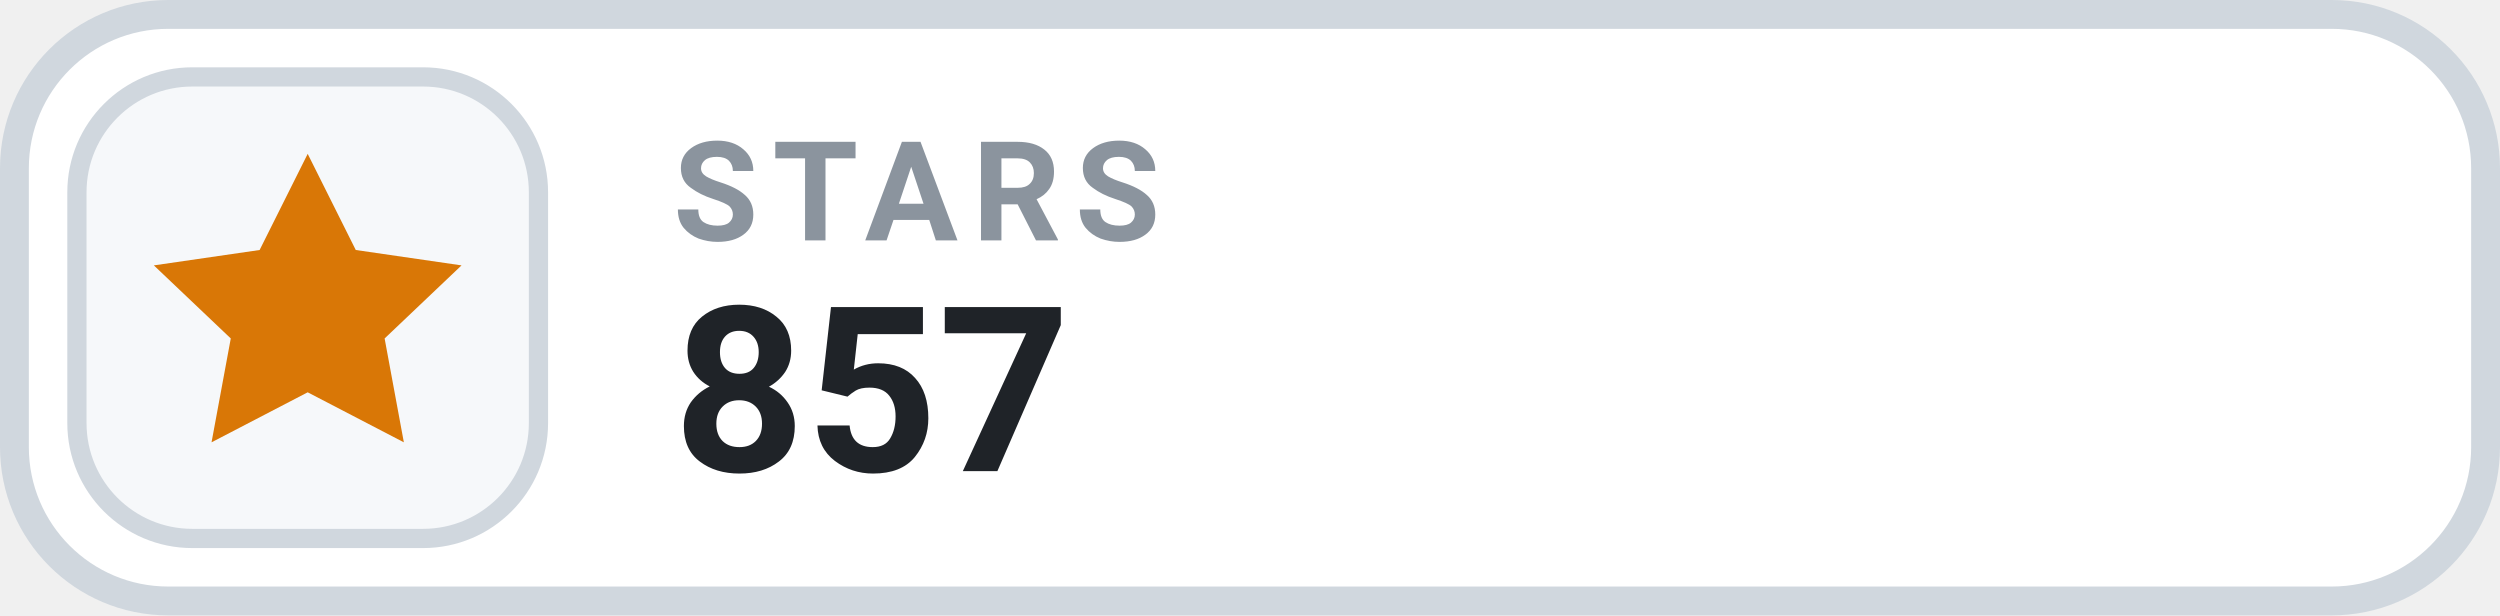
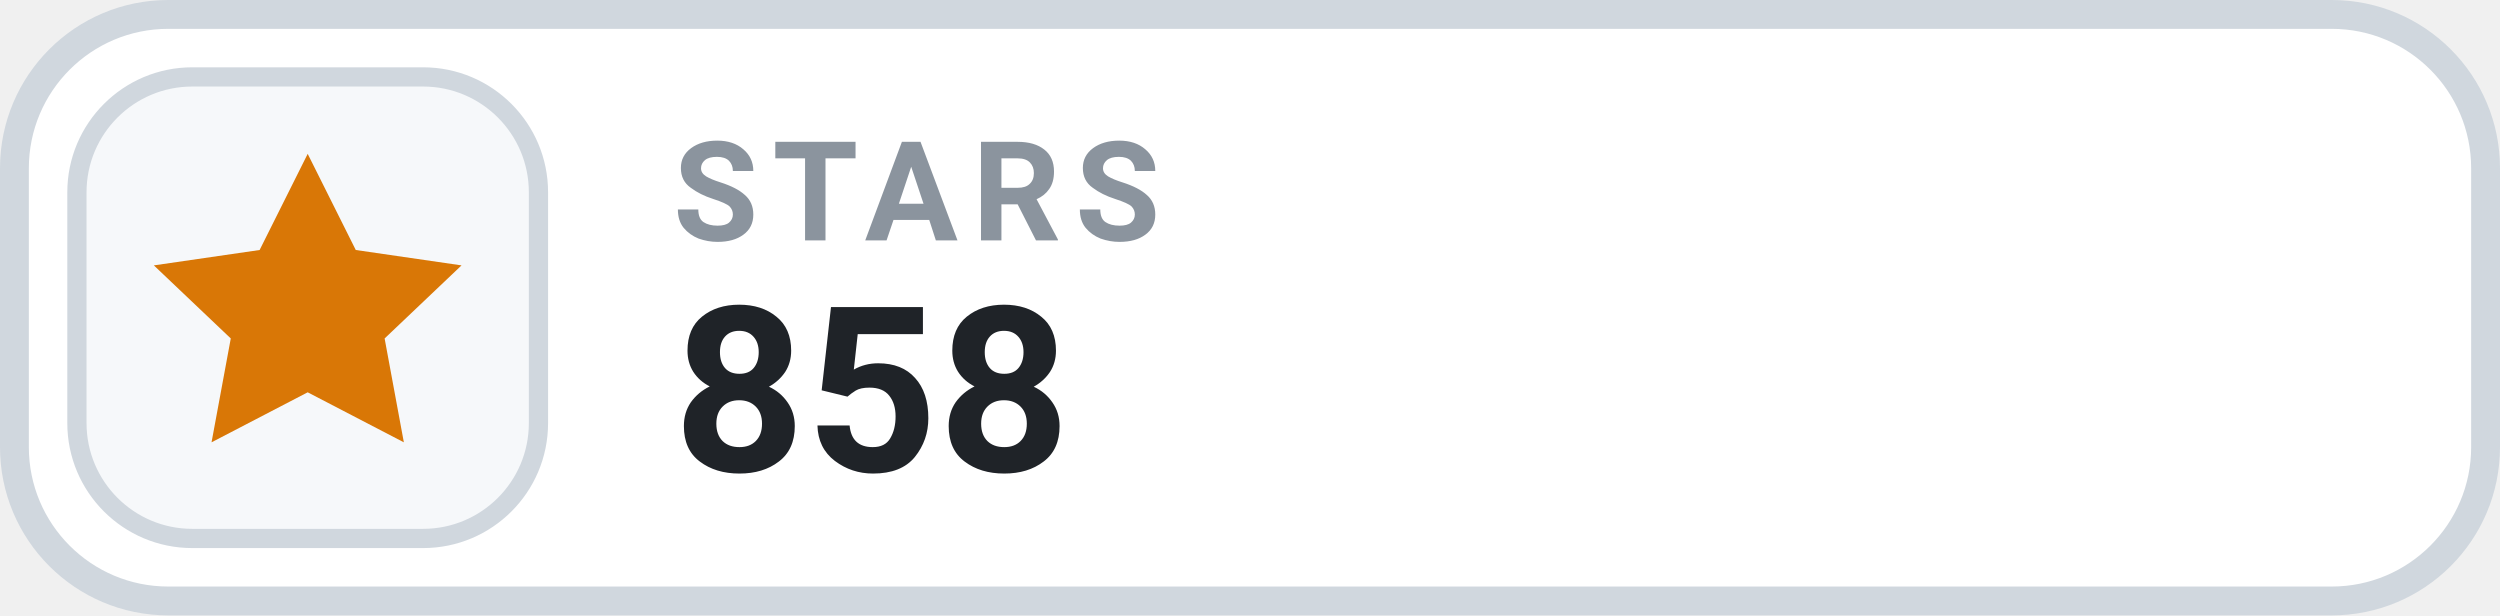
- <svg xmlns="http://www.w3.org/2000/svg" width="130" height="32" viewBox="0 0 130 32" role="img" aria-label="STARS 857">
+ <svg xmlns="http://www.w3.org/2000/svg" width="130" height="32" viewBox="0 0 130 32" role="img" aria-label="STARS 858">
  <rect x=".75" y=".75" width="128.5" height="30.5" rx="8" fill="#FFFFFF" stroke="#D0D7DE" stroke-width="1.5" />
  <rect x="4" y="4" width="24" height="24" rx="6" fill="#F6F8FA" stroke="#D0D7DE" stroke-width="1" />
  <g transform="translate(16 16)" style="color:#D97706;">
    <path d="M0 -8 l2.5 5 5.5 .8 -4 3.8 1 5.4 -5 -2.6 -5 2.6 1 -5.4 -4 -3.8 5.5 -.8 Z" fill="currentColor" />
  </g>
  <text x="35" y="12.5" fill="#8B949E" font-family="-apple-system,BlinkMacSystemFont,'Segoe UI',Roboto,Helvetica,Arial,sans-serif" font-size="7.2" font-weight="700" letter-spacing=".75">STARS</text>
-   <text x="35" y="24.5" fill="#1F2328" font-family="-apple-system,BlinkMacSystemFont,'Segoe UI',Roboto,Helvetica,Arial,sans-serif" font-size="12" font-weight="700">857</text>
+   <text x="35" y="24.5" fill="#1F2328" font-family="-apple-system,BlinkMacSystemFont,'Segoe UI',Roboto,Helvetica,Arial,sans-serif" font-size="12" font-weight="700">858</text>
</svg>
